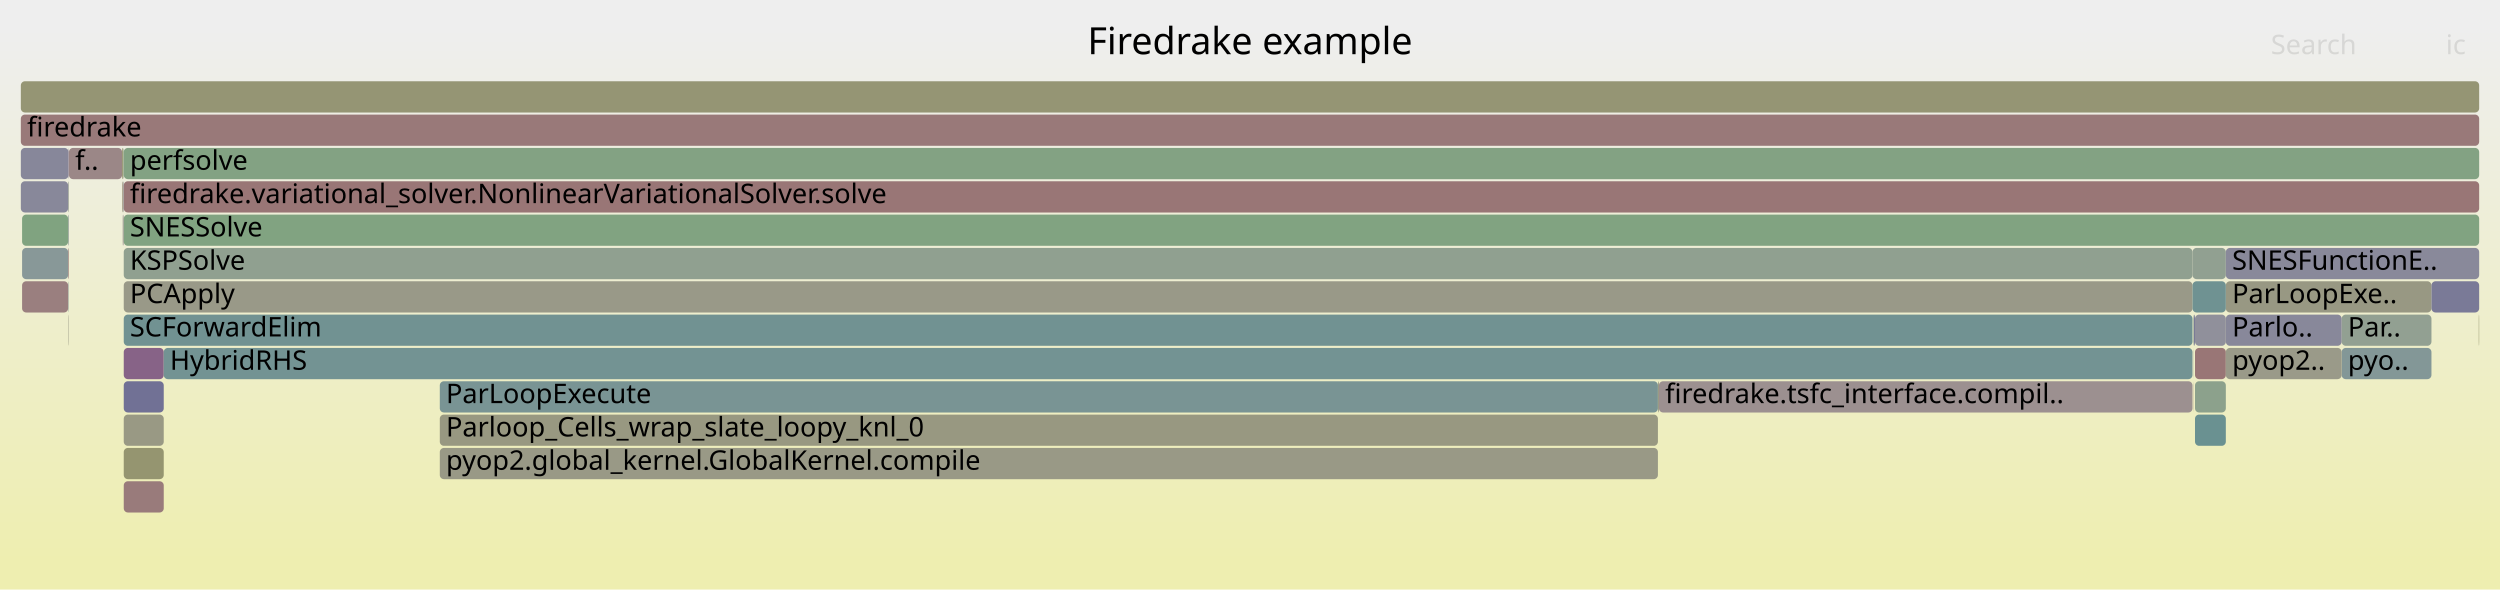
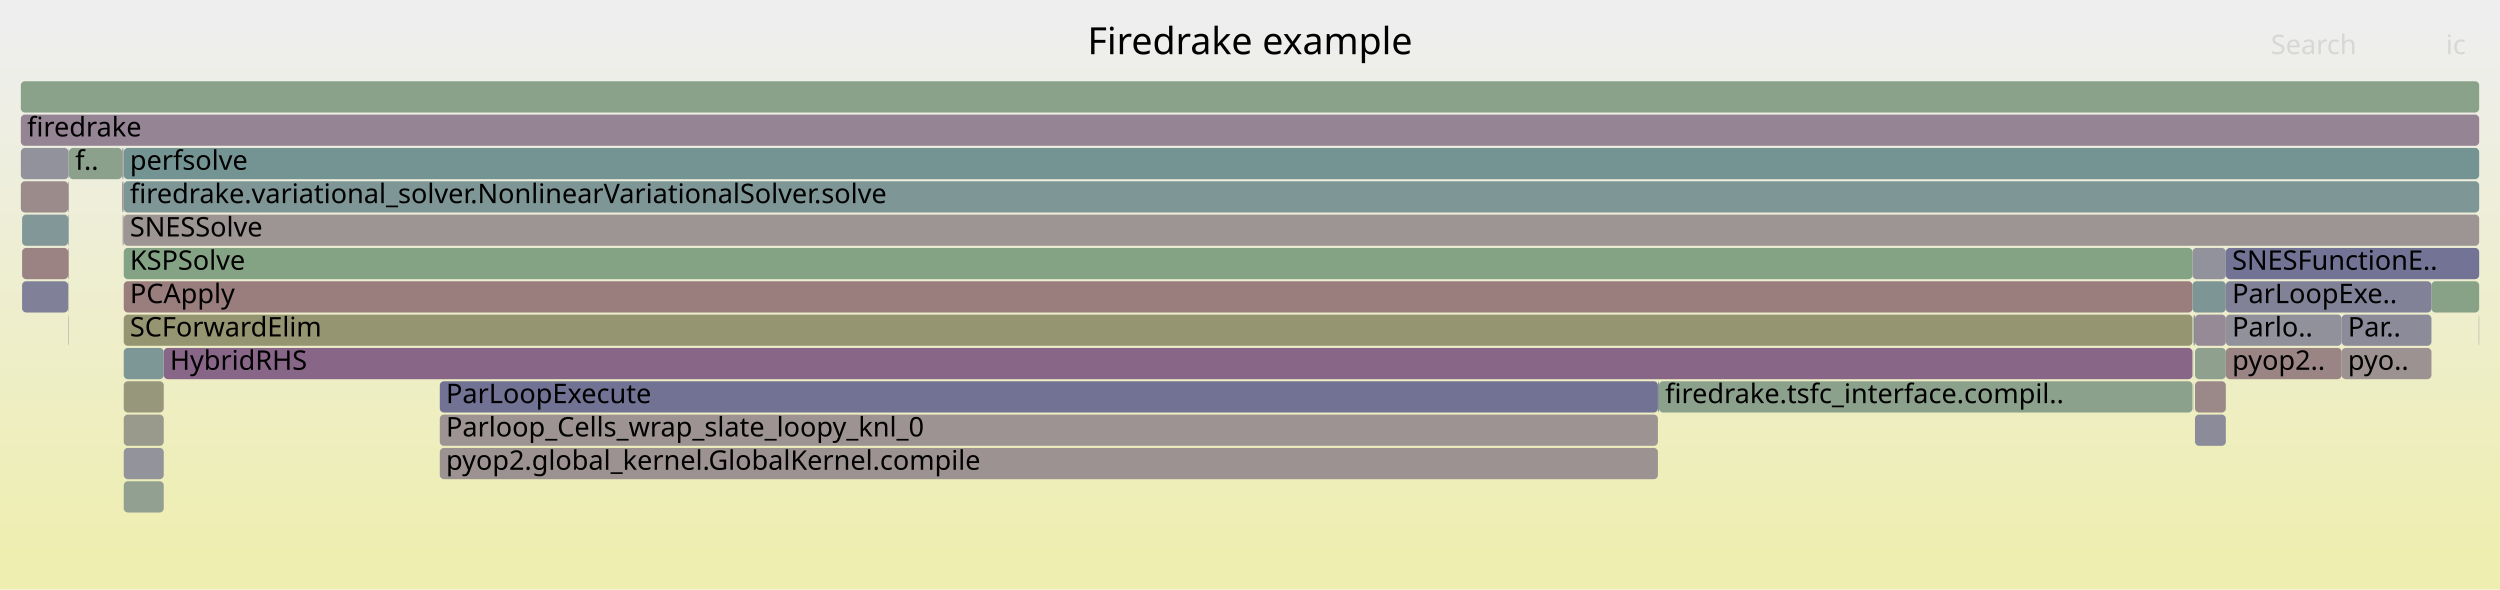
<svg xmlns="http://www.w3.org/2000/svg" version="1.1" width="1200" height="283" viewBox="0 0 1200 283">
  <defs>
    <linearGradient id="background" y1="0" y2="1" x1="0" x2="0">
      <stop stop-color="#eeeeee" offset="5%" />
      <stop stop-color="#eeeeb0" offset="95%" />
    </linearGradient>
  </defs>
  <style type="text/css">
	text { font-family:Verdana; font-size:13px; fill:rgb(0,0,0); }
	#search, #ignorecase { opacity:0.1; cursor:pointer; }
	#search:hover, #search.show, #ignorecase:hover, #ignorecase.show { opacity:1; }
	#subtitle { text-anchor:middle; font-color:rgb(160,160,160); }
	#title { text-anchor:middle; font-size:18px}
	#unzoom { cursor:pointer; }
	#frames &gt; *:hover { stroke:black; stroke-width:0.5; cursor:pointer; }
	.hide { display:none; }
	.parent { opacity:0.5; }
</style>
  <rect x="0.0" y="0" width="1200.0" height="283.0" fill="url(#background)" />
  <text id="title" x="600.00" y="26">Firedrake example</text>
  <text id="details" x="10.00" y="265"> </text>
  <text id="unzoom" x="10.00" y="26" class="hide">Reset Zoom</text>
  <text id="search" x="1090.00" y="26">Search</text>
  <text id="ignorecase" x="1174.00" y="26">ic</text>
  <text id="matched" x="1090.00" y="265"> </text>
  <g id="frames">
    <g>
-       <rect x="10.0" y="39" width="1180.0" height="15.0" fill="rgb(149.433,149.433,116.481)" rx="2" ry="2" />
+       <rect x="1053.6" y="199" width="14.8" height="15.0" fill="rgb(139.034,139.034,154.329)" rx="2" ry="2" />
+       <text x="1056.57" y="209.5" />
+     </g>
+     <g>
+       <rect x="1068.4" y="167" width="55.6" height="15.0" fill="rgb(154.599,131.926,131.926)" rx="2" ry="2" />
+       <text x="1071.42" y="177.5">pyop2..</text>
+     </g>
+     <g>
+       <rect x="32.9" y="87" width="0.2" height="15.0" fill="rgb(115.207,115.207,149.717)" rx="2" ry="2" />
+       <text x="35.86" y="97.5" />
+     </g>
+     <g>
+       <rect x="59.4" y="87" width="1130.6" height="15.0" fill="rgb(126.165,149.746,149.746)" rx="2" ry="2" />
+       <text x="62.35" y="97.5">firedrake.variational_solver.NonlinearVariationalSolver.solve</text>
+     </g>
+     <g>
+       <rect x="59.4" y="71" width="1130.6" height="15.0" fill="rgb(115.743,147.045,147.045)" rx="2" ry="2" />
+       <text x="62.35" y="81.5">perfsolve</text>
+     </g>
+     <g>
+       <rect x="59.4" y="103" width="1130.6" height="15.0" fill="rgb(156.643,147.6,147.6)" rx="2" ry="2" />
+       <text x="62.35" y="113.5">SNESSolve</text>
+     </g>
+     <g>
+       <rect x="796.3" y="183" width="256.1" height="15.0" fill="rgb(139.908,160.945,139.908)" rx="2" ry="2" />
+       <text x="799.28" y="193.5">firedrake.tsfc_interface.compil..</text>
+     </g>
+     <g>
+       <rect x="10.0" y="87" width="22.7" height="15.0" fill="rgb(155.467,138.579,138.579)" rx="2" ry="2" />
+       <text x="13.00" y="97.5" />
+     </g>
+     <g>
+       <rect x="59.4" y="199" width="19.2" height="15.0" fill="rgb(154.281,154.281,139.977)" rx="2" ry="2" />
+       <text x="62.35" y="209.5" />
+     </g>
+     <g>
+       <rect x="59.4" y="215" width="19.2" height="15.0" fill="rgb(147.118,147.118,155.894)" rx="2" ry="2" />
+       <text x="62.35" y="225.5" />
+     </g>
+     <g>
+       <rect x="59.2" y="71" width="0.2" height="15.0" fill="rgb(144.219,144.219,155.333)" rx="2" ry="2" />
+       <text x="62.19" y="81.5" />
+     </g>
+     <g>
+       <rect x="78.6" y="167" width="973.8" height="15.0" fill="rgb(136.092,101.86,136.092)" rx="2" ry="2" />
+       <text x="81.57" y="177.5">HybridRHS</text>
+     </g>
+     <g>
+       <rect x="211.1" y="199" width="584.7" height="15.0" fill="rgb(156.534,146.761,146.761)" rx="2" ry="2" />
+       <text x="214.09" y="209.5">Parloop_Cells_wrap_slate_loopy_knl_0</text>
+     </g>
+     <g>
+       <rect x="1068.4" y="151" width="55.6" height="15.0" fill="rgb(145.239,145.239,155.53)" rx="2" ry="2" />
+       <text x="1071.42" y="161.5">Parlo..</text>
+     </g>
+     <g>
+       <rect x="1052.4" y="119" width="16.0" height="15.0" fill="rgb(146.492,146.492,155.773)" rx="2" ry="2" />
+       <text x="1055.45" y="129.5" />
+     </g>
+     <g>
+       <rect x="59.4" y="151" width="993.0" height="15.0" fill="rgb(148.656,148.656,112.717)" rx="2" ry="2" />
+       <text x="62.35" y="161.5">SCForwardElim</text>
+     </g>
+     <g>
+       <rect x="58.9" y="103" width="0.3" height="15.0" fill="rgb(120.856,120.856,150.811)" rx="2" ry="2" />
+       <text x="61.90" y="113.5" />
+     </g>
+     <g>
+       <rect x="1053.6" y="151" width="14.8" height="15.0" fill="rgb(150.296,138.259,150.296)" rx="2" ry="2" />
+       <text x="1056.57" y="161.5" />
+     </g>
+     <g>
+       <rect x="59.4" y="167" width="19.2" height="15.0" fill="rgb(125.388,149.545,149.545)" rx="2" ry="2" />
+       <text x="62.35" y="177.5" />
+     </g>
+     <g>
+       <rect x="10.6" y="103" width="22.1" height="15.0" fill="rgb(130.009,150.743,150.743)" rx="2" ry="2" />
+       <text x="13.65" y="113.5" />
+     </g>
+     <g>
+       <rect x="32.7" y="119" width="0.2" height="15.0" fill="rgb(154.817,154.817,142.575)" rx="2" ry="2" />
+       <text x="35.72" y="129.5" />
+     </g>
+     <g>
+       <rect x="10.6" y="119" width="22.1" height="15.0" fill="rgb(154.535,131.432,131.432)" rx="2" ry="2" />
+       <text x="13.65" y="129.5" />
+     </g>
+     <g>
+       <rect x="10.0" y="55" width="1180.0" height="15.0" fill="rgb(147.859,132.015,147.859)" rx="2" ry="2" />
+       <text x="13.00" y="65.5">firedrake</text>
+     </g>
+     <g>
+       <rect x="32.9" y="119" width="0.2" height="15.0" fill="rgb(152.679,117.209,117.209)" rx="2" ry="2" />
+       <text x="35.86" y="129.5" />
+     </g>
+     <g>
+       <rect x="1124.0" y="167" width="43.1" height="15.0" fill="rgb(156.414,145.839,145.839)" rx="2" ry="2" />
+       <text x="1126.97" y="177.5">pyo..</text>
+     </g>
+     <g>
+       <rect x="1053.0" y="167" width="0.1" height="15.0" fill="rgb(141.912,160.619,141.912)" rx="2" ry="2" />
+       <text x="1055.98" y="177.5" />
+     </g>
+     <g>
+       <rect x="1167.1" y="135" width="22.9" height="15.0" fill="rgb(136.164,161.555,136.164)" rx="2" ry="2" />
+       <text x="1170.07" y="145.5" />
+     </g>
+     <g>
+       <rect x="59.4" y="119" width="993.0" height="15.0" fill="rgb(131.899,162.249,131.899)" rx="2" ry="2" />
+       <text x="62.35" y="129.5">KSPSolve</text>
+     </g>
+     <g>
+       <rect x="59.4" y="135" width="993.0" height="15.0" fill="rgb(153.718,125.169,125.169)" rx="2" ry="2" />
+       <text x="62.35" y="145.5">PCApply</text>
+     </g>
+     <g>
+       <rect x="211.1" y="215" width="584.7" height="15.0" fill="rgb(156.497,146.473,146.473)" rx="2" ry="2" />
+       <text x="214.09" y="225.5">pyop2.global_kernel.GlobalKernel.compile</text>
+     </g>
+     <g>
+       <rect x="1124.0" y="151" width="43.1" height="15.0" fill="rgb(139.238,139.238,154.369)" rx="2" ry="2" />
+       <text x="1126.97" y="161.5">Par..</text>
+     </g>
+     <g>
+       <rect x="795.8" y="183" width="0.5" height="15.0" fill="rgb(122.075,148.686,148.686)" rx="2" ry="2" />
+       <text x="798.76" y="193.5" />
+     </g>
+     <g>
+       <rect x="32.7" y="103" width="0.2" height="15.0" fill="rgb(138.382,138.382,154.203)" rx="2" ry="2" />
+       <text x="35.72" y="113.5" />
+     </g>
+     <g>
+       <rect x="211.1" y="183" width="584.7" height="15.0" fill="rgb(113.682,113.682,149.422)" rx="2" ry="2" />
+       <text x="214.09" y="193.5">ParLoopExecute</text>
+     </g>
+     <g>
+       <rect x="10.6" y="135" width="22.1" height="15.0" fill="rgb(128.307,128.307,152.253)" rx="2" ry="2" />
+       <text x="13.65" y="145.5" />
+     </g>
+     <g>
+       <rect x="32.9" y="103" width="0.2" height="15.0" fill="rgb(128.022,150.228,150.228)" rx="2" ry="2" />
+       <text x="35.86" y="113.5" />
+     </g>
+     <g>
+       <rect x="1053.6" y="167" width="14.8" height="15.0" fill="rgb(143.266,160.399,143.266)" rx="2" ry="2" />
+       <text x="1056.57" y="177.5" />
+     </g>
+     <g>
+       <rect x="58.6" y="71" width="0.6" height="15.0" fill="rgb(155.168,155.168,144.274)" rx="2" ry="2" />
+       <text x="61.61" y="81.5" />
+     </g>
+     <g>
+       <rect x="10.0" y="71" width="22.9" height="15.0" fill="rgb(146.441,146.441,155.763)" rx="2" ry="2" />
+       <text x="13.00" y="81.5" />
+     </g>
+     <g>
+       <rect x="32.7" y="87" width="0.2" height="15.0" fill="rgb(149.797,149.797,118.245)" rx="2" ry="2" />
+       <text x="35.72" y="97.5" />
+     </g>
+     <g>
+       <rect x="1053.1" y="151" width="0.5" height="15.0" fill="rgb(119.117,147.919,147.919)" rx="2" ry="2" />
+       <text x="1056.14" y="161.5" />
+     </g>
+     <g>
+       <rect x="1053.6" y="183" width="14.8" height="15.0" fill="rgb(155.16,136.229,136.229)" rx="2" ry="2" />
+       <text x="1056.57" y="193.5" />
+     </g>
+     <g>
+       <rect x="32.7" y="151" width="0.2" height="15.0" fill="rgb(146.499,146.499,155.774)" rx="2" ry="2" />
+       <text x="35.72" y="161.5" />
+     </g>
+     <g>
+       <rect x="1053.0" y="151" width="0.1" height="15.0" fill="rgb(153.564,153.564,136.502)" rx="2" ry="2" />
+       <text x="1055.98" y="161.5" />
+     </g>
+     <g>
+       <rect x="58.9" y="87" width="0.3" height="15.0" fill="rgb(156.386,145.623,145.623)" rx="2" ry="2" />
+       <text x="61.90" y="97.5" />
+     </g>
+     <g>
+       <rect x="59.2" y="103" width="0.2" height="15.0" fill="rgb(148.698,148.698,112.921)" rx="2" ry="2" />
+       <text x="62.19" y="113.5" />
+     </g>
+     <g>
+       <rect x="59.2" y="87" width="0.2" height="15.0" fill="rgb(106.841,144.737,144.737)" rx="2" ry="2" />
+       <text x="62.19" y="97.5" />
+     </g>
+     <g>
+       <rect x="59.4" y="183" width="19.2" height="15.0" fill="rgb(150.7,150.7,122.622)" rx="2" ry="2" />
+       <text x="62.35" y="193.5" />
+     </g>
+     <g>
+       <rect x="32.9" y="71" width="0.2" height="15.0" fill="rgb(145.004,145.004,155.485)" rx="2" ry="2" />
+       <text x="35.86" y="81.5" />
+     </g>
+     <g>
+       <rect x="59.4" y="231" width="19.2" height="15.0" fill="rgb(146.307,159.904,146.307)" rx="2" ry="2" />
+       <text x="62.35" y="241.5" />
+     </g>
+     <g>
+       <rect x="1189.8" y="151" width="0.2" height="15.0" fill="rgb(142.666,160.496,142.666)" rx="2" ry="2" />
+       <text x="1192.85" y="161.5" />
+     </g>
+     <g>
+       <rect x="10.0" y="39" width="1180.0" height="15.0" fill="rgb(138.275,161.211,138.275)" rx="2" ry="2" />
      <text x="13.00" y="49.5" />
    </g>
    <g>
-       <rect x="1052.4" y="119" width="16.0" height="15.0" fill="rgb(145.178,160.087,145.178)" rx="2" ry="2" />
-       <text x="1055.45" y="129.5" />
-     </g>
-     <g>
-       <rect x="10.6" y="119" width="22.1" height="15.0" fill="rgb(135.647,152.205,152.205)" rx="2" ry="2" />
-       <text x="13.65" y="129.5" />
-     </g>
-     <g>
-       <rect x="1189.8" y="151" width="0.2" height="15.0" fill="rgb(147.904,147.904,109.071)" rx="2" ry="2" />
-       <text x="1192.85" y="161.5" />
-     </g>
-     <g>
-       <rect x="32.9" y="87" width="0.2" height="15.0" fill="rgb(150.416,150.416,121.248)" rx="2" ry="2" />
-       <text x="35.86" y="97.5" />
-     </g>
-     <g>
-       <rect x="1124.0" y="167" width="43.1" height="15.0" fill="rgb(130.829,150.956,150.956)" rx="2" ry="2" />
-       <text x="1126.97" y="177.5">pyo..</text>
-     </g>
-     <g>
-       <rect x="32.7" y="119" width="0.2" height="15.0" fill="rgb(153.587,124.166,124.166)" rx="2" ry="2" />
-       <text x="35.72" y="129.5" />
-     </g>
-     <g>
-       <rect x="33.1" y="71" width="25.5" height="15.0" fill="rgb(154.936,134.512,134.512)" rx="2" ry="2" />
+       <rect x="1052.8" y="151" width="0.2" height="15.0" fill="rgb(156.392,145.67,145.67)" rx="2" ry="2" />
+       <text x="1055.83" y="161.5" />
+     </g>
+     <g>
+       <rect x="1068.4" y="119" width="121.6" height="15.0" fill="rgb(115.171,115.171,149.71)" rx="2" ry="2" />
+       <text x="1071.42" y="129.5">SNESFunctionE..</text>
+     </g>
+     <g>
+       <rect x="58.6" y="87" width="0.3" height="15.0" fill="rgb(152.239,113.835,113.835)" rx="2" ry="2" />
+       <text x="61.61" y="97.5" />
+     </g>
+     <g>
+       <rect x="33.1" y="71" width="25.5" height="15.0" fill="rgb(138.772,161.13,138.772)" rx="2" ry="2" />
      <text x="36.10" y="81.5">f..</text>
    </g>
    <g>
-       <rect x="59.4" y="135" width="993.0" height="15.0" fill="rgb(153.441,153.441,135.906)" rx="2" ry="2" />
-       <text x="62.35" y="145.5">PCApply</text>
-     </g>
-     <g>
-       <rect x="59.2" y="71" width="0.2" height="15.0" fill="rgb(140.963,160.773,140.963)" rx="2" ry="2" />
-       <text x="62.19" y="81.5" />
-     </g>
-     <g>
-       <rect x="211.1" y="183" width="584.7" height="15.0" fill="rgb(120.919,148.386,148.386)" rx="2" ry="2" />
-       <text x="214.09" y="193.5">ParLoopExecute</text>
-     </g>
-     <g>
-       <rect x="1124.0" y="151" width="43.1" height="15.0" fill="rgb(146.064,159.943,146.064)" rx="2" ry="2" />
-       <text x="1126.97" y="161.5">Par..</text>
-     </g>
-     <g>
-       <rect x="1068.4" y="135" width="98.7" height="15.0" fill="rgb(152.439,152.439,131.049)" rx="2" ry="2" />
+       <rect x="1052.4" y="135" width="16.0" height="15.0" fill="rgb(124.622,149.346,149.346)" rx="2" ry="2" />
+       <text x="1055.45" y="145.5" />
+     </g>
+     <g>
+       <rect x="1068.4" y="135" width="98.7" height="15.0" fill="rgb(129.091,129.091,152.405)" rx="2" ry="2" />
      <text x="1071.42" y="145.5">ParLoopExe..</text>
    </g>
    <g>
-       <rect x="10.0" y="87" width="22.7" height="15.0" fill="rgb(135.779,135.779,153.699)" rx="2" ry="2" />
-       <text x="13.00" y="97.5" />
-     </g>
-     <g>
-       <rect x="32.7" y="151" width="0.2" height="15.0" fill="rgb(152.949,152.949,133.522)" rx="2" ry="2" />
-       <text x="35.72" y="161.5" />
-     </g>
-     <g>
-       <rect x="59.4" y="231" width="19.2" height="15.0" fill="rgb(153.397,122.709,122.709)" rx="2" ry="2" />
-       <text x="62.35" y="241.5" />
-     </g>
-     <g>
-       <rect x="211.1" y="215" width="584.7" height="15.0" fill="rgb(152.975,152.975,133.648)" rx="2" ry="2" />
-       <text x="214.09" y="225.5">pyop2.global_kernel.GlobalKernel.compile</text>
-     </g>
-     <g>
-       <rect x="59.4" y="199" width="19.2" height="15.0" fill="rgb(152.616,152.616,131.906)" rx="2" ry="2" />
-       <text x="62.35" y="209.5" />
-     </g>
-     <g>
-       <rect x="59.2" y="103" width="0.2" height="15.0" fill="rgb(141.113,114.727,141.113)" rx="2" ry="2" />
-       <text x="62.19" y="113.5" />
-     </g>
-     <g>
-       <rect x="1053.6" y="167" width="14.8" height="15.0" fill="rgb(152.745,117.713,117.713)" rx="2" ry="2" />
-       <text x="1056.57" y="177.5" />
-     </g>
-     <g>
-       <rect x="10.0" y="55" width="1180.0" height="15.0" fill="rgb(153.183,121.069,121.069)" rx="2" ry="2" />
-       <text x="13.00" y="65.5">firedrake</text>
-     </g>
-     <g>
-       <rect x="59.4" y="119" width="993.0" height="15.0" fill="rgb(143.746,160.32,143.746)" rx="2" ry="2" />
-       <text x="62.35" y="129.5">KSPSolve</text>
-     </g>
-     <g>
-       <rect x="32.9" y="119" width="0.2" height="15.0" fill="rgb(153.654,124.678,124.678)" rx="2" ry="2" />
-       <text x="35.86" y="129.5" />
-     </g>
-     <g>
-       <rect x="1053.6" y="183" width="14.8" height="15.0" fill="rgb(140.276,160.885,140.276)" rx="2" ry="2" />
-       <text x="1056.57" y="193.5" />
-     </g>
-     <g>
-       <rect x="1053.0" y="151" width="0.1" height="15.0" fill="rgb(113.958,113.958,149.476)" rx="2" ry="2" />
-       <text x="1055.98" y="161.5" />
-     </g>
-     <g>
-       <rect x="10.6" y="103" width="22.1" height="15.0" fill="rgb(127.854,162.907,127.854)" rx="2" ry="2" />
-       <text x="13.65" y="113.5" />
-     </g>
-     <g>
-       <rect x="59.2" y="87" width="0.2" height="15.0" fill="rgb(119.489,148.016,148.016)" rx="2" ry="2" />
-       <text x="62.19" y="97.5" />
-     </g>
-     <g>
-       <rect x="59.4" y="167" width="19.2" height="15.0" fill="rgb(134.872,98.734,134.872)" rx="2" ry="2" />
-       <text x="62.35" y="177.5" />
-     </g>
-     <g>
-       <rect x="32.7" y="135" width="0.2" height="15.0" fill="rgb(129.38,150.58,150.58)" rx="2" ry="2" />
+       <rect x="32.7" y="135" width="0.2" height="15.0" fill="rgb(144.975,160.12,144.975)" rx="2" ry="2" />
      <text x="35.72" y="145.5" />
    </g>
    <g>
-       <rect x="58.6" y="71" width="0.6" height="15.0" fill="rgb(148.727,148.727,113.06)" rx="2" ry="2" />
-       <text x="61.61" y="81.5" />
-     </g>
-     <g>
-       <rect x="795.8" y="183" width="0.5" height="15.0" fill="rgb(152.148,152.148,129.642)" rx="2" ry="2" />
-       <text x="798.76" y="193.5" />
-     </g>
-     <g>
-       <rect x="58.9" y="103" width="0.3" height="15.0" fill="rgb(153.917,153.917,138.215)" rx="2" ry="2" />
-       <text x="61.90" y="113.5" />
-     </g>
-     <g>
-       <rect x="58.6" y="87" width="0.3" height="15.0" fill="rgb(149.557,149.557,117.086)" rx="2" ry="2" />
-       <text x="61.61" y="97.5" />
-     </g>
-     <g>
-       <rect x="59.4" y="151" width="993.0" height="15.0" fill="rgb(112.747,146.268,146.268)" rx="2" ry="2" />
-       <text x="62.35" y="161.5">SCForwardElim</text>
-     </g>
-     <g>
-       <rect x="1053.1" y="151" width="0.5" height="15.0" fill="rgb(121.937,121.937,151.02)" rx="2" ry="2" />
-       <text x="1056.14" y="161.5" />
-     </g>
-     <g>
-       <rect x="59.4" y="183" width="19.2" height="15.0" fill="rgb(113.033,113.033,149.297)" rx="2" ry="2" />
-       <text x="62.35" y="193.5" />
-     </g>
-     <g>
-       <rect x="32.9" y="103" width="0.2" height="15.0" fill="rgb(106.378,144.616,144.616)" rx="2" ry="2" />
-       <text x="35.86" y="113.5" />
-     </g>
-     <g>
-       <rect x="59.4" y="87" width="1130.6" height="15.0" fill="rgb(152.777,117.955,117.955)" rx="2" ry="2" />
-       <text x="62.35" y="97.5">firedrake.variational_solver.NonlinearVariationalSolver.solve</text>
-     </g>
-     <g>
-       <rect x="1052.8" y="151" width="0.2" height="15.0" fill="rgb(138.181,161.226,138.181)" rx="2" ry="2" />
-       <text x="1055.83" y="161.5" />
-     </g>
-     <g>
-       <rect x="10.0" y="71" width="22.9" height="15.0" fill="rgb(134.823,134.823,153.514)" rx="2" ry="2" />
-       <text x="13.00" y="81.5" />
-     </g>
-     <g>
-       <rect x="1068.4" y="119" width="121.6" height="15.0" fill="rgb(137.066,137.066,153.948)" rx="2" ry="2" />
-       <text x="1071.42" y="129.5">SNESFunctionE..</text>
-     </g>
-     <g>
-       <rect x="10.6" y="135" width="22.1" height="15.0" fill="rgb(153.912,126.661,126.661)" rx="2" ry="2" />
-       <text x="13.65" y="145.5" />
-     </g>
-     <g>
-       <rect x="211.1" y="199" width="584.7" height="15.0" fill="rgb(152.01,152.01,128.969)" rx="2" ry="2" />
-       <text x="214.09" y="209.5">Parloop_Cells_wrap_slate_loopy_knl_0</text>
-     </g>
-     <g>
-       <rect x="32.9" y="71" width="0.2" height="15.0" fill="rgb(145.945,127.11,145.945)" rx="2" ry="2" />
-       <text x="35.86" y="81.5" />
-     </g>
-     <g>
-       <rect x="1053.0" y="167" width="0.1" height="15.0" fill="rgb(142.329,160.551,142.329)" rx="2" ry="2" />
-       <text x="1055.98" y="177.5" />
-     </g>
-     <g>
-       <rect x="32.7" y="103" width="0.2" height="15.0" fill="rgb(155.613,155.613,146.434)" rx="2" ry="2" />
-       <text x="35.72" y="113.5" />
-     </g>
-     <g>
-       <rect x="59.4" y="215" width="19.2" height="15.0" fill="rgb(148.581,148.581,112.355)" rx="2" ry="2" />
-       <text x="62.35" y="225.5" />
-     </g>
-     <g>
-       <rect x="1167.1" y="135" width="22.9" height="15.0" fill="rgb(122.169,122.169,151.065)" rx="2" ry="2" />
-       <text x="1170.07" y="145.5" />
-     </g>
-     <g>
-       <rect x="1052.4" y="135" width="16.0" height="15.0" fill="rgb(111.011,145.818,145.818)" rx="2" ry="2" />
-       <text x="1055.45" y="145.5" />
-     </g>
-     <g>
-       <rect x="78.6" y="167" width="973.8" height="15.0" fill="rgb(115.097,146.877,146.877)" rx="2" ry="2" />
-       <text x="81.57" y="177.5">HybridRHS</text>
-     </g>
-     <g>
-       <rect x="59.4" y="71" width="1130.6" height="15.0" fill="rgb(131.345,162.339,131.345)" rx="2" ry="2" />
-       <text x="62.35" y="81.5">perfsolve</text>
-     </g>
-     <g>
-       <rect x="1068.4" y="167" width="55.6" height="15.0" fill="rgb(153.702,153.702,137.17)" rx="2" ry="2" />
-       <text x="1071.42" y="177.5">pyop2..</text>
-     </g>
-     <g>
-       <rect x="1053.0" y="183" width="0.1" height="15.0" fill="rgb(153.761,125.503,125.503)" rx="2" ry="2" />
+       <rect x="1053.0" y="183" width="0.1" height="15.0" fill="rgb(115.065,146.869,146.869)" rx="2" ry="2" />
      <text x="1055.98" y="193.5" />
-     </g>
-     <g>
-       <rect x="32.7" y="87" width="0.2" height="15.0" fill="rgb(141.519,153.727,153.727)" rx="2" ry="2" />
-       <text x="35.72" y="97.5" />
-     </g>
-     <g>
-       <rect x="58.9" y="87" width="0.3" height="15.0" fill="rgb(154.733,132.951,132.951)" rx="2" ry="2" />
-       <text x="61.90" y="97.5" />
-     </g>
-     <g>
-       <rect x="1068.4" y="151" width="55.6" height="15.0" fill="rgb(135.811,135.811,153.705)" rx="2" ry="2" />
-       <text x="1071.42" y="161.5">Parlo..</text>
-     </g>
-     <g>
-       <rect x="1053.6" y="151" width="14.8" height="15.0" fill="rgb(144.277,144.277,155.344)" rx="2" ry="2" />
-       <text x="1056.57" y="161.5" />
-     </g>
-     <g>
-       <rect x="1053.6" y="199" width="14.8" height="15.0" fill="rgb(106.276,144.59,144.59)" rx="2" ry="2" />
-       <text x="1056.57" y="209.5" />
-     </g>
-     <g>
-       <rect x="796.3" y="183" width="256.1" height="15.0" fill="rgb(156.123,143.607,143.607)" rx="2" ry="2" />
-       <text x="799.28" y="193.5">firedrake.tsfc_interface.compil..</text>
-     </g>
-     <g>
-       <rect x="59.4" y="103" width="1130.6" height="15.0" fill="rgb(128.58,162.789,128.58)" rx="2" ry="2" />
-       <text x="62.35" y="113.5">SNESSolve</text>
    </g>
  </g>
</svg>
